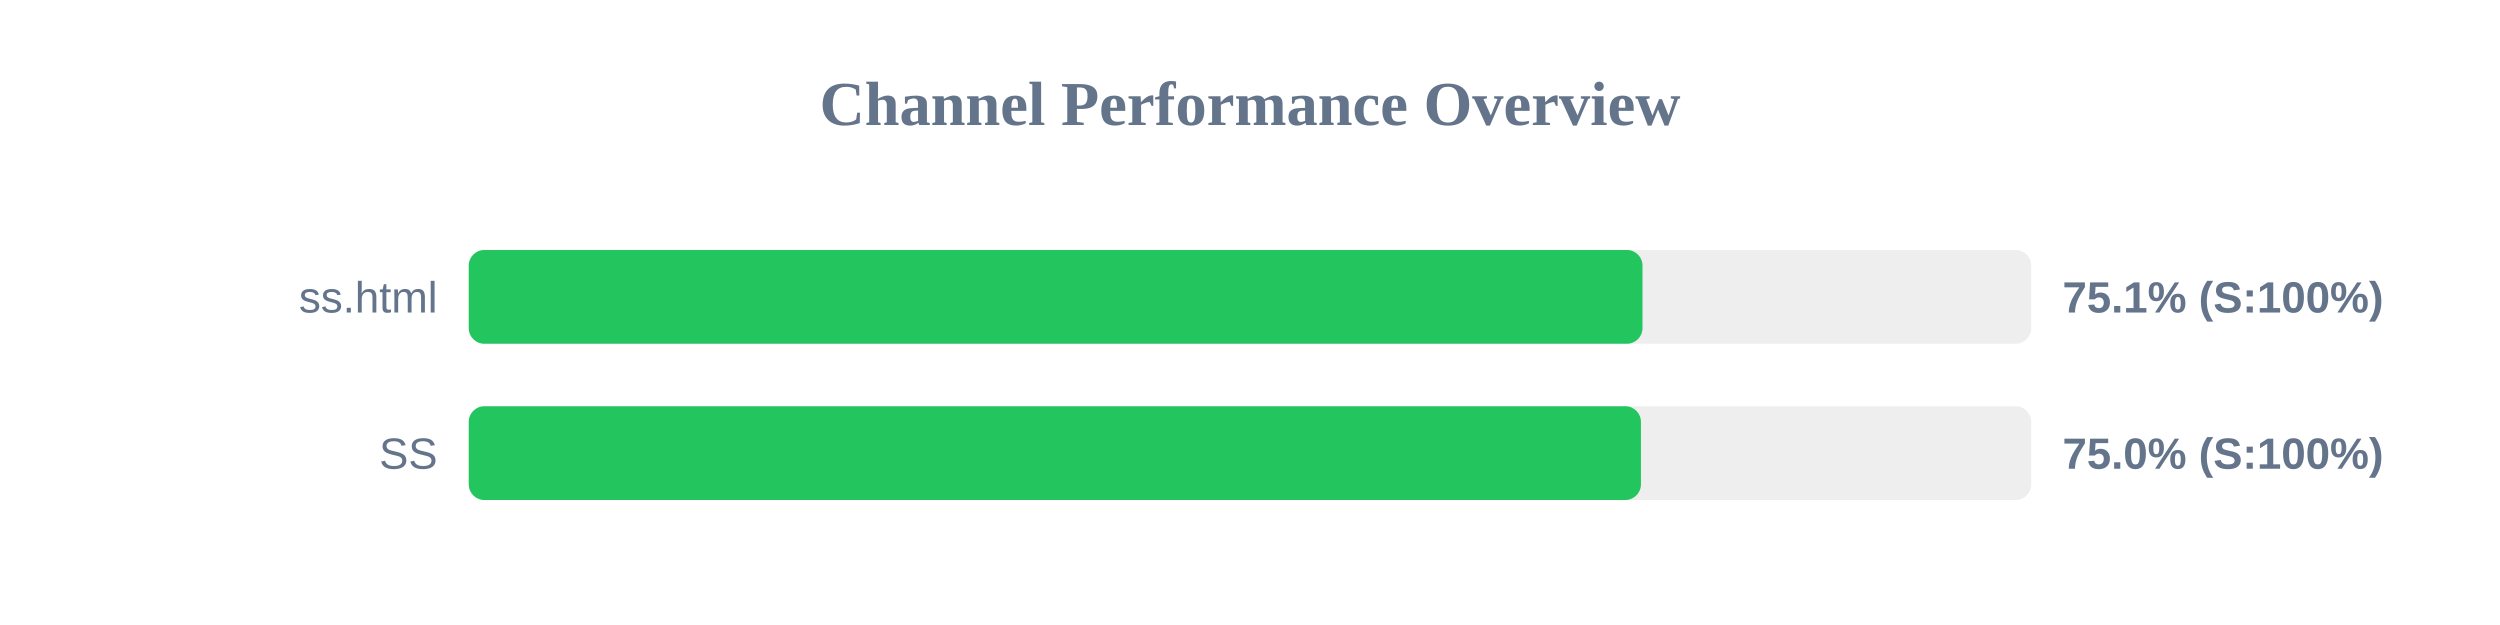
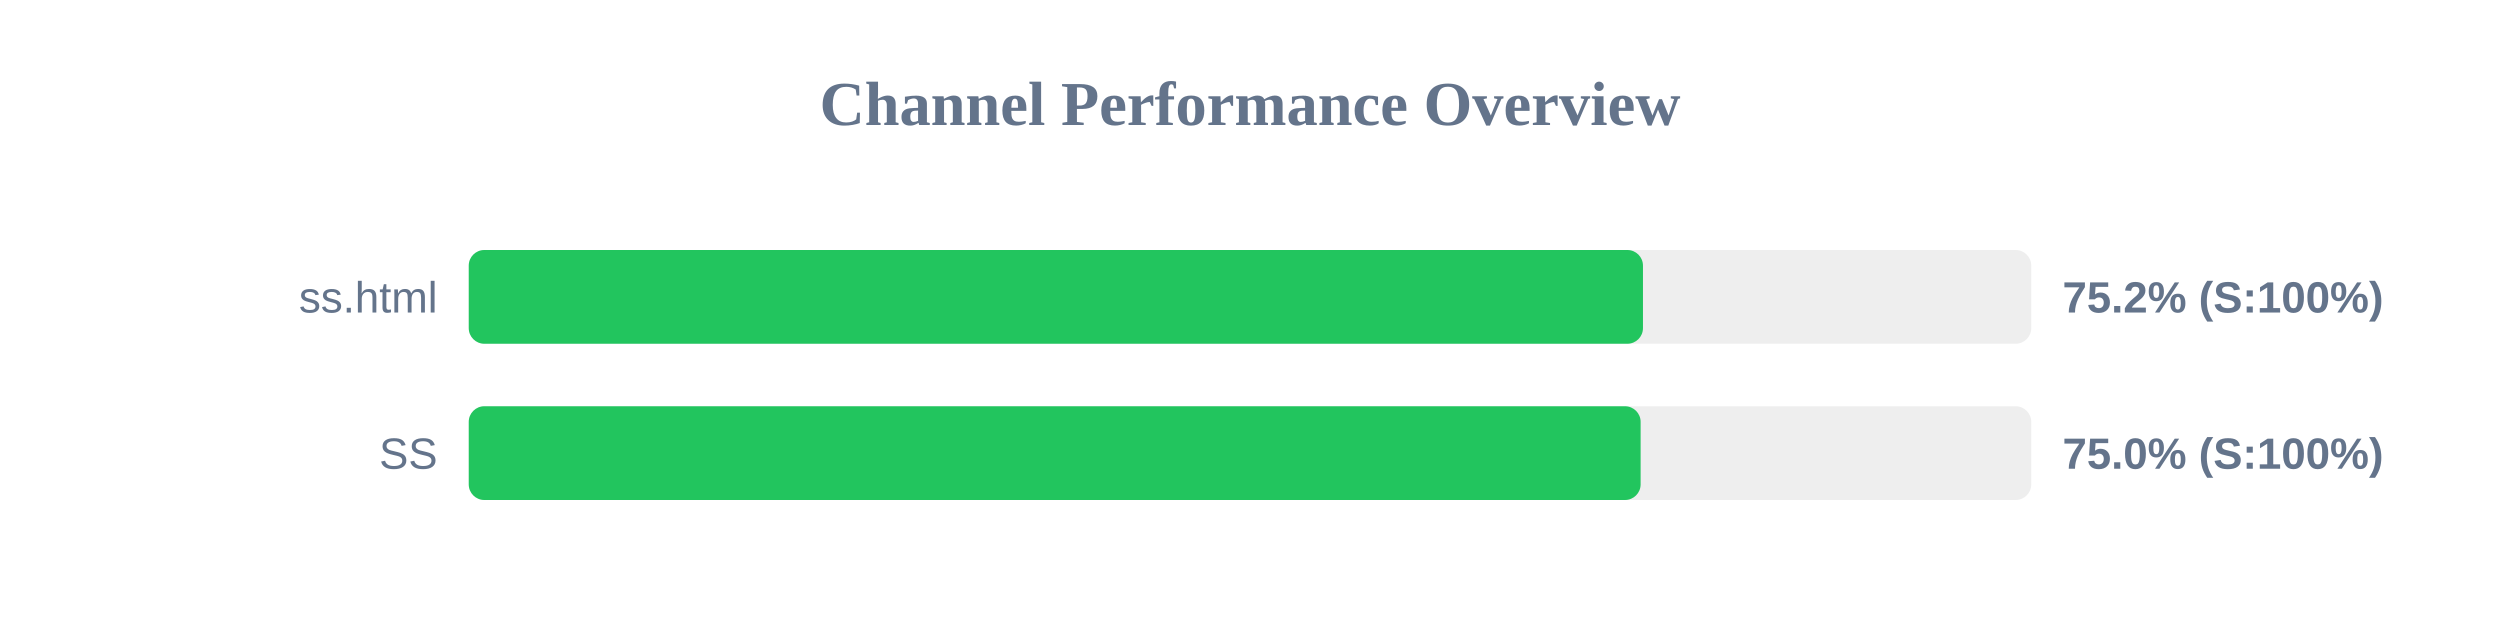
<svg xmlns="http://www.w3.org/2000/svg" width="800" height="200" version="1.1">
  <style>
        .row { font: 14px Arial; fill: #64748b; }
        .score { font: bold 14px Arial; fill: #64748b; }
    </style>
  <text x="400" y="40" text-anchor="middle" font-size="20px" font-weight="bold" fill="#64748b">Channel Performance Overview</text>
  <rect x="150" y="80" width="500" height="30" fill="#eee" rx="5" />
-   <rect x="150" y="80" width="375.6" height="30" fill="#22c55e" rx="5" />
+   <rect x="150" y="80" width="375.75" height="30" fill="#22c55e" rx="5" />
  <text x="140" y="100" text-anchor="end" class="row">ss.html</text>
-   <text x="660" y="100" text-anchor="start" class="score">75.1% (S:100%)</text>
+   <text x="660" y="100" text-anchor="start" class="score">75.2% (S:100%)</text>
  <rect x="150" y="130" width="500" height="30" fill="#eee" rx="5" />
-   <rect x="150" y="130" width="375.1" height="30" fill="#22c55e" rx="5" />
+   <rect x="150" y="130" width="375.0" height="30" fill="#22c55e" rx="5" />
  <text x="140" y="150" text-anchor="end" class="row">SS</text>
  <text x="660" y="150" text-anchor="start" class="score">75.0% (S:100%)</text>
</svg>
